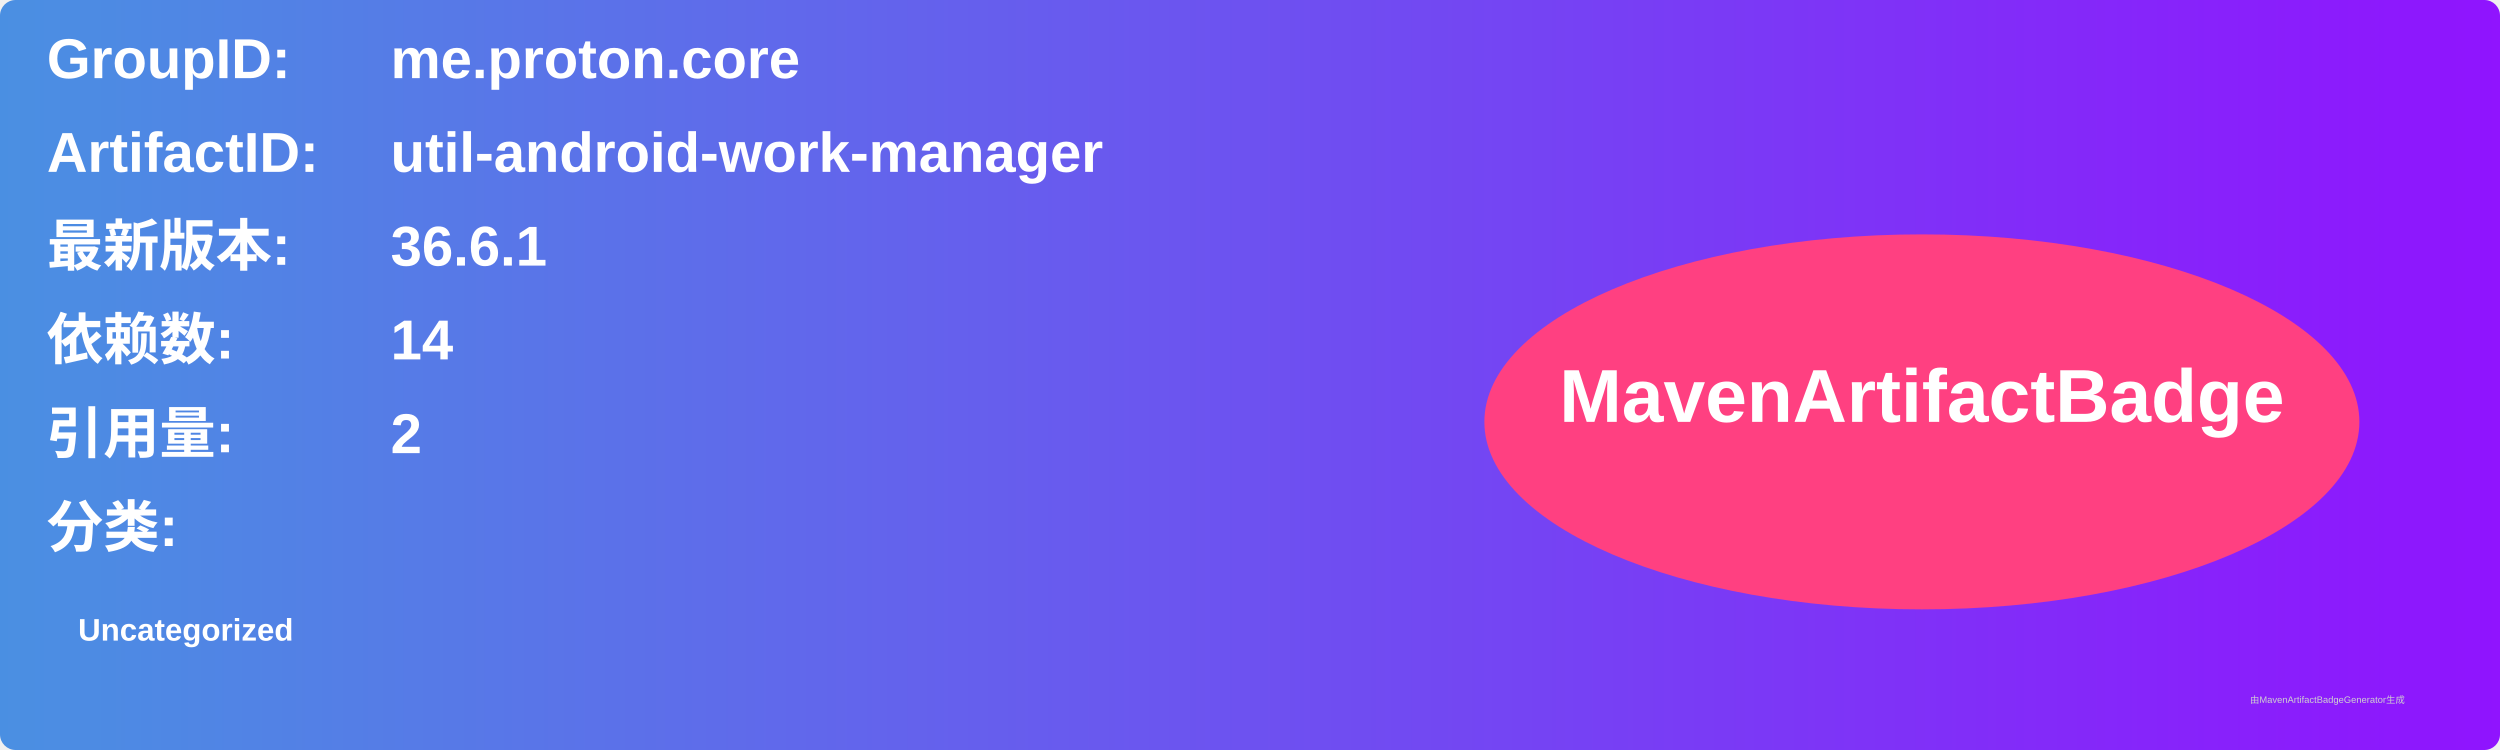
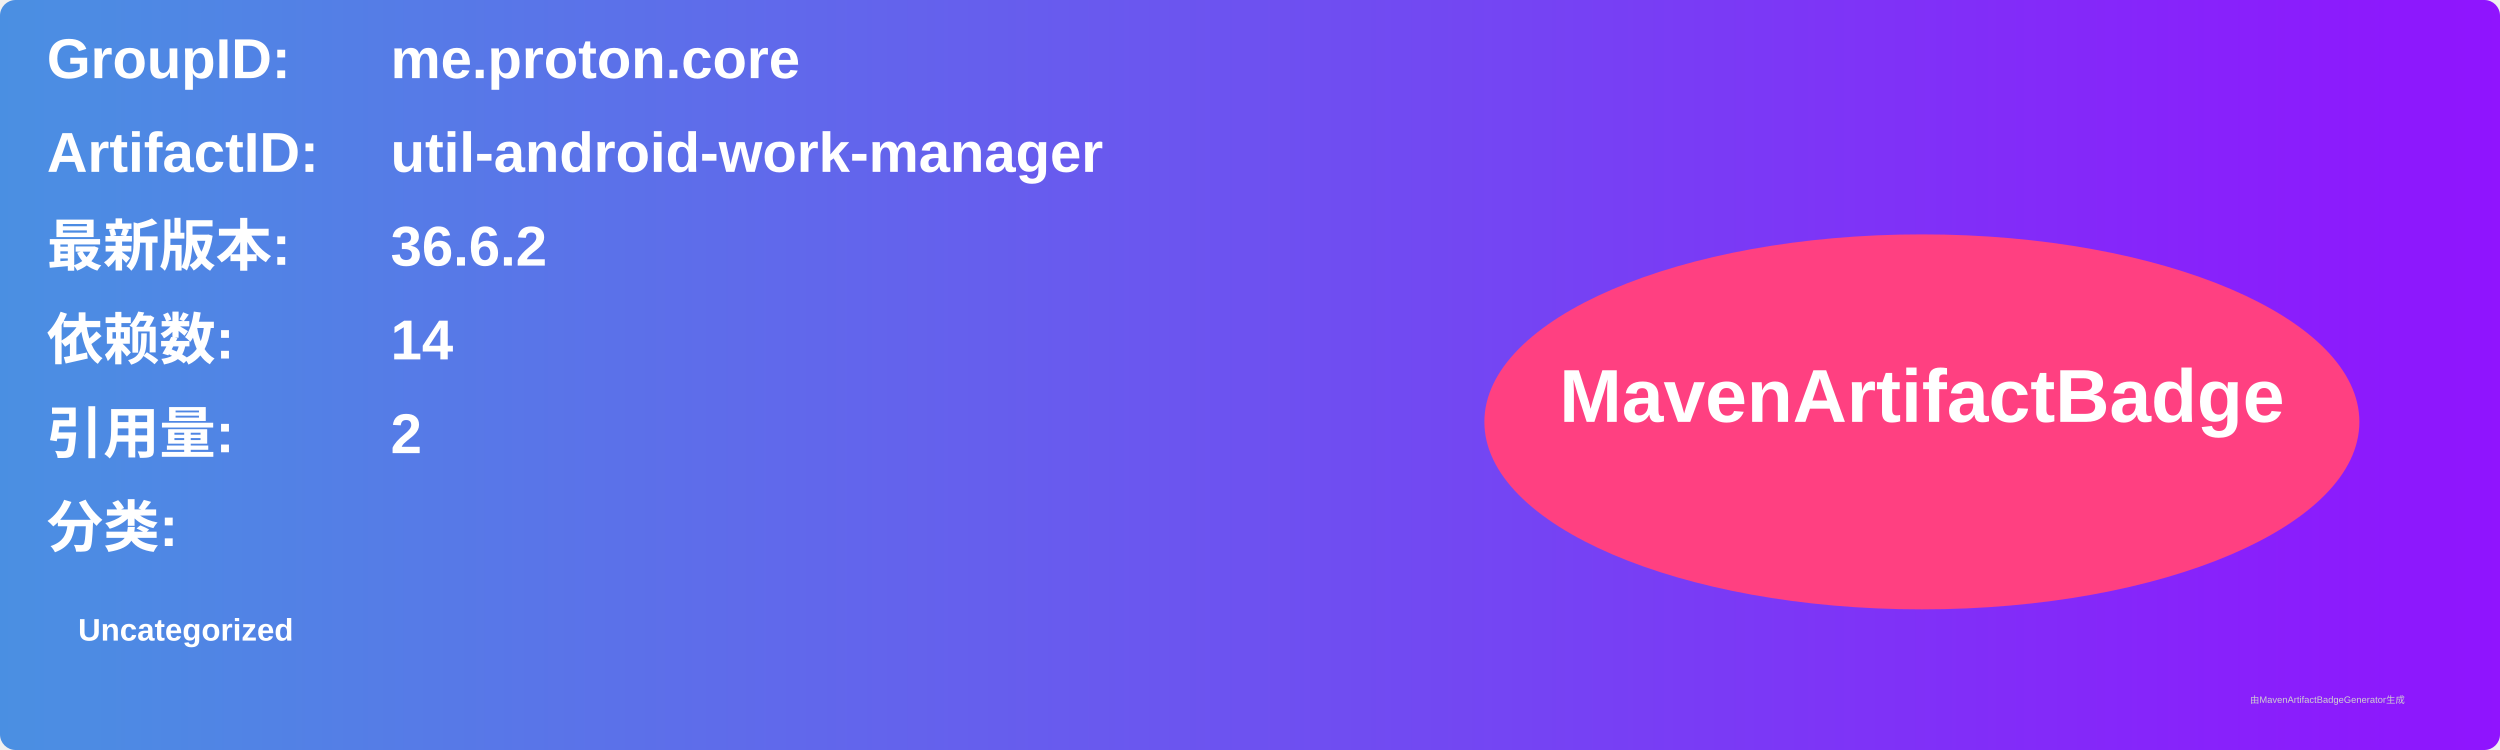
<svg xmlns="http://www.w3.org/2000/svg" width="800" height="240" viewBox="0 0 800 240">
  <linearGradient id="grad" x1="0%" y1="0%" x2="100%" y2="0%">
    <stop offset="0%" stop-color="#4a90e2" />
    <stop offset="100%" stop-color="#9013fe" />
  </linearGradient>
  <rect width="100%" height="100%" rx="5" ry="5" fill="url(#grad)" />
  <g transform="translate(15, 15)">
    <text x="0" y="10" font-family="Arial" font-size="18" fill="white" font-weight="bold" width="260">GroupID:</text>
    <text x="110" y="10" font-family="Arial" font-size="18" fill="white" font-weight="bold" width="460">me.proton.core</text>
    <text x="0" y="40" font-family="Arial" font-size="18" fill="white" font-weight="bold" width="260">ArtifactID:</text>
    <text x="110" y="40" font-family="Arial" font-size="18" fill="white" font-weight="bold" width="460">util-android-work-manager</text>
    <text x="0" y="70" font-family="Arial" font-size="18" fill="white" font-weight="bold">最新版本:</text>
    <text x="110" y="70" font-family="Arial" font-size="18" fill="white" font-weight="bold">
-       <tspan font-weight="bold">36.6.1</tspan>
+       <tspan font-weight="bold">36.6.2</tspan>
    </text>
    <text x="0" y="100" font-family="Arial" font-size="18" fill="white" font-weight="bold">依赖数: </text>
    <text x="110" y="100" font-family="Arial" font-size="18" fill="white">
      <tspan font-weight="bold">14</tspan>
    </text>
    <text x="0" y="130" font-family="Arial" font-size="18" fill="white" font-weight="bold">引用量: </text>
    <text x="110" y="130" font-family="Arial" font-size="18" fill="white">
      <tspan font-weight="bold">2</tspan>
    </text>
    <text x="0" y="160" font-family="Arial" font-size="18" fill="white" font-weight="bold">分类:</text>
    <text x="10" y="190" font-family="Arial" font-size="10" fill="white">
      <tspan font-weight="bold">Uncategorized</tspan>
    </text>
    <ellipse cx="600" cy="120" rx="140" ry="60" fill="#ff4081" />
    <text x="600" y="120" text-anchor="middle" font-family="Arial" font-size="24" fill="white" font-weight="bold">MavenArtifactBadge</text>
  </g>
  <text x="720" y="225" font-family="Arial" font-size="3" fill="#d0d0d0">由MavenArtifactBadgeGenerator生成</text>
</svg>
